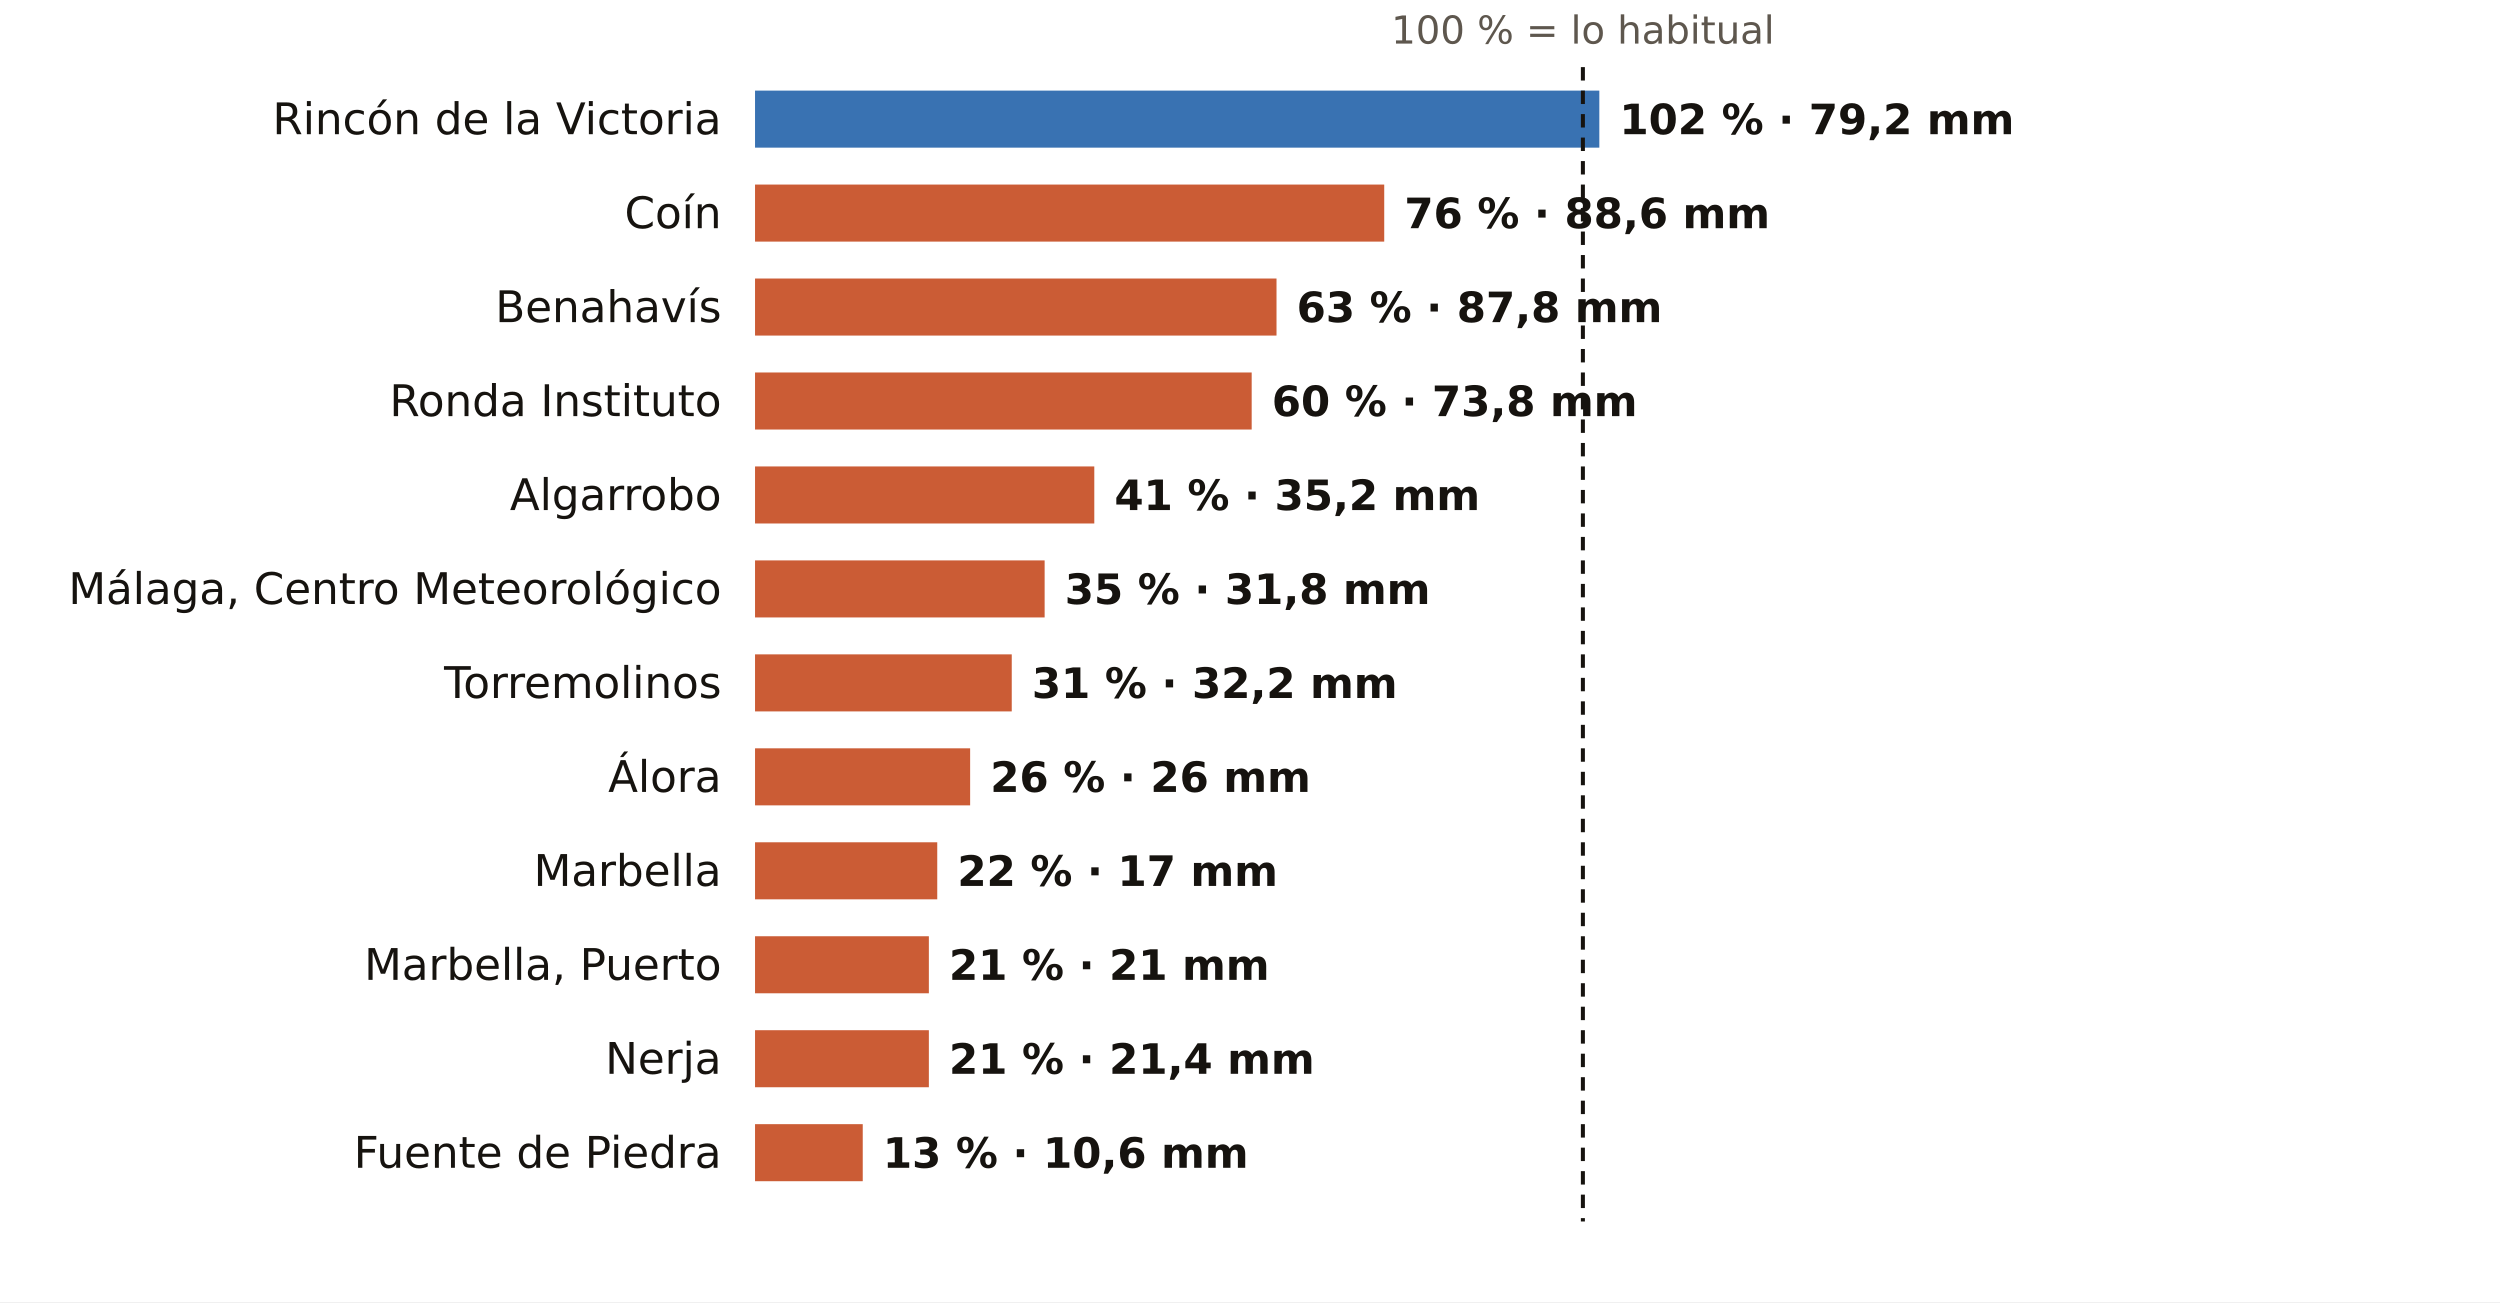
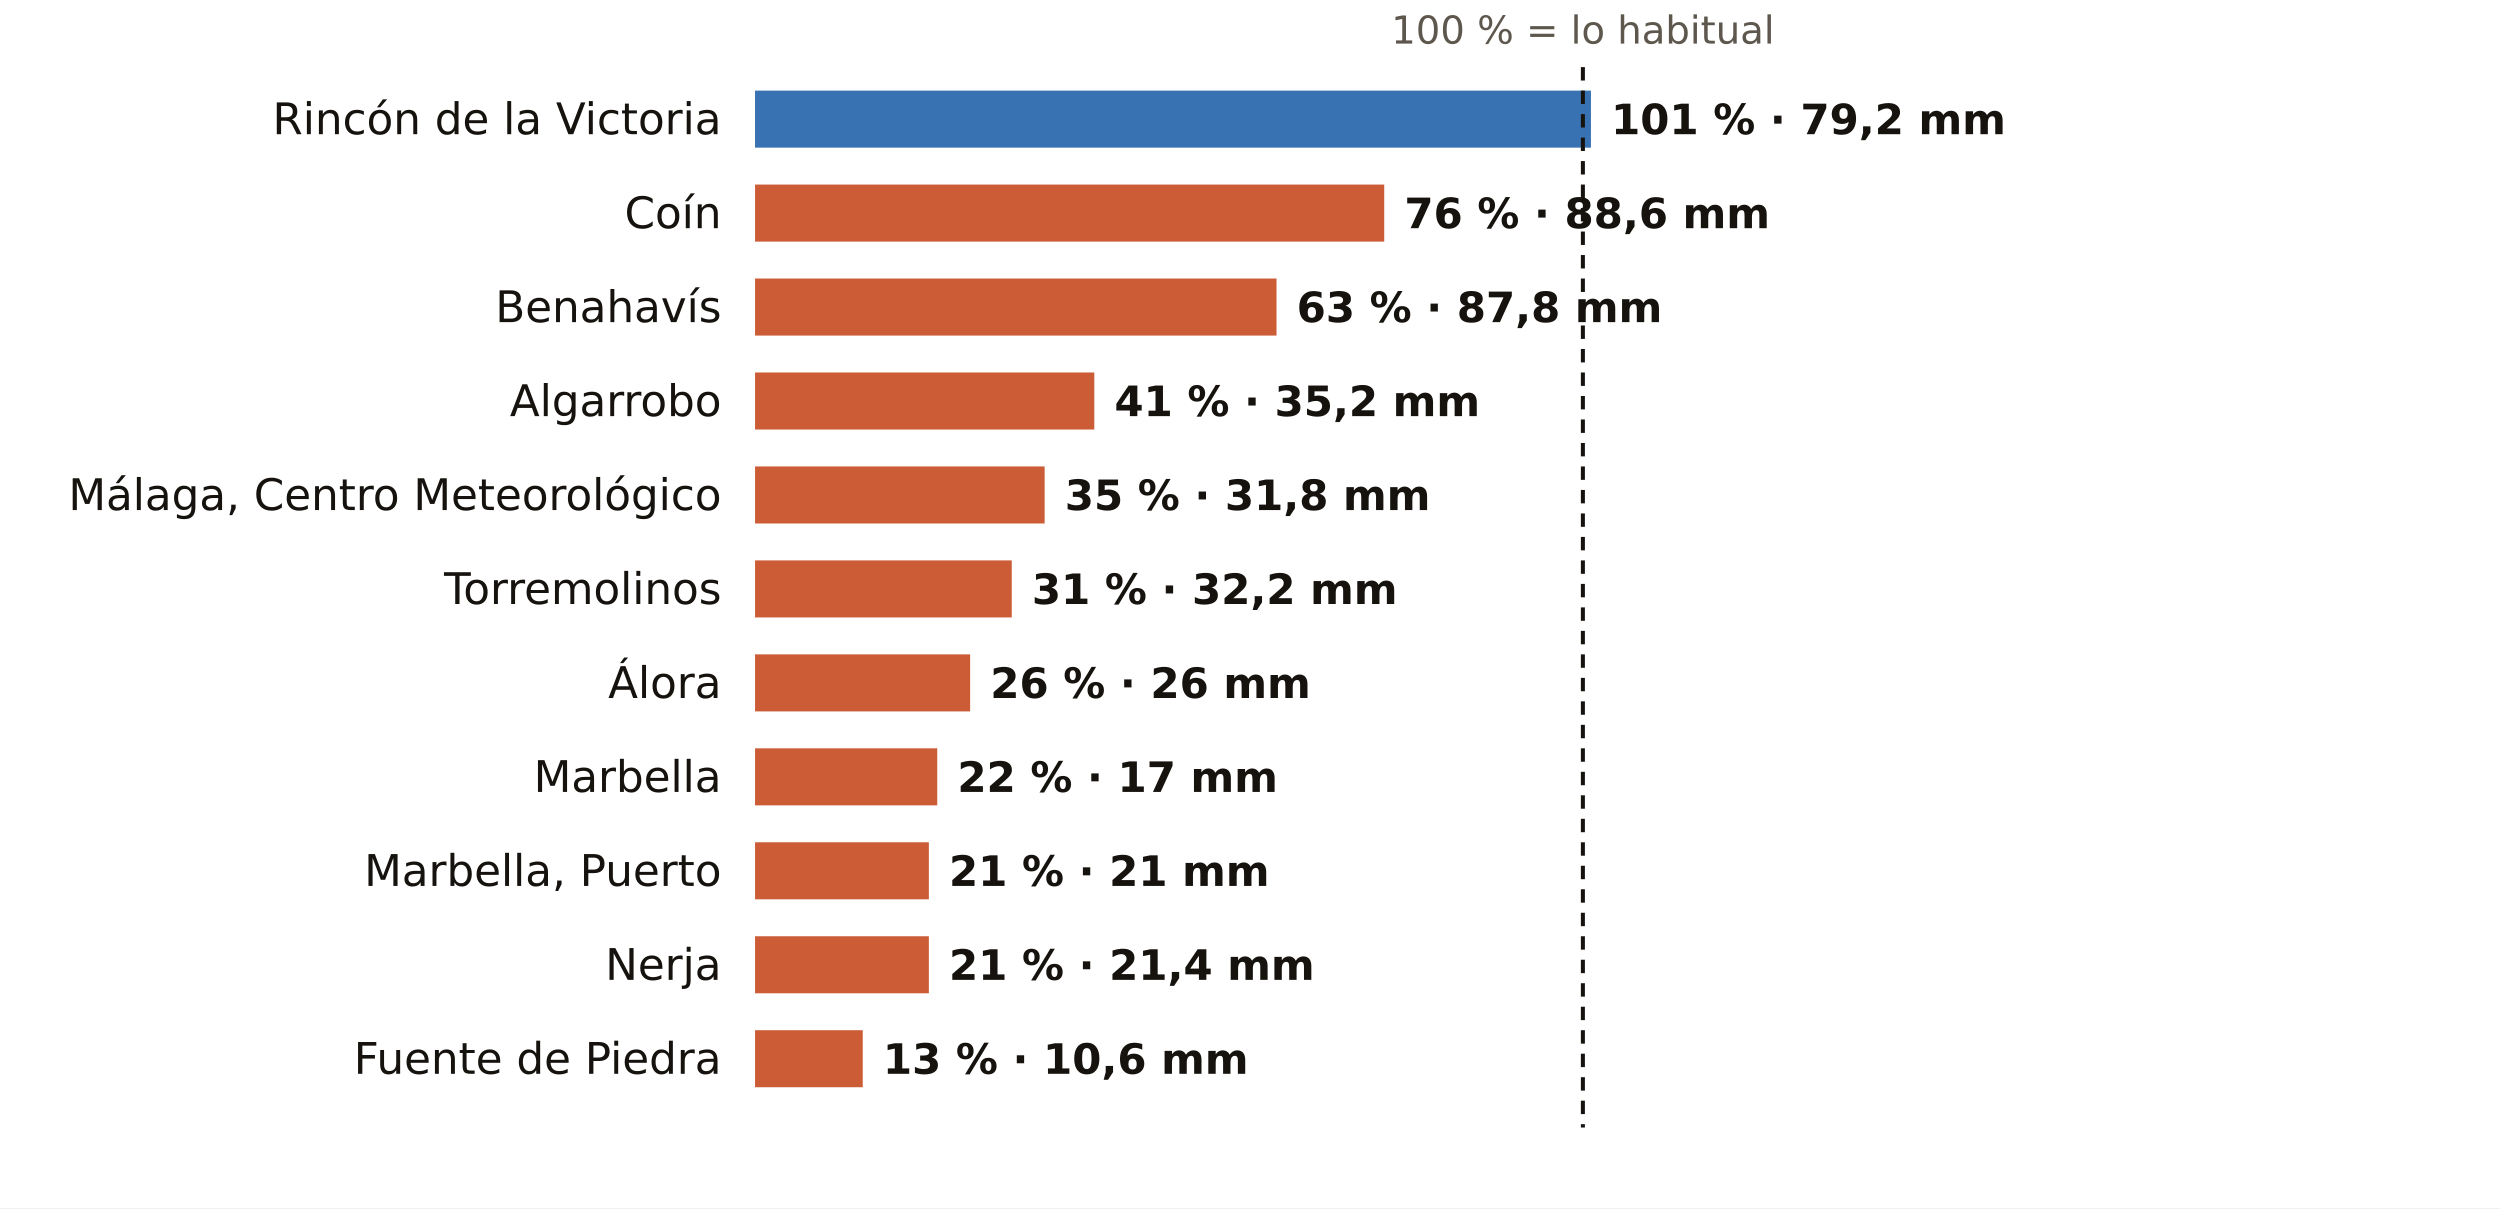
- <svg xmlns="http://www.w3.org/2000/svg" viewBox="0 0 745 388" width="745" height="388" role="img" aria-label="El otoño en los pluviómetros de AEMET de Málaga: % de lo habitual">
-   <rect width="745" height="388" fill="#FFFFFF" />
+ <svg xmlns="http://www.w3.org/2000/svg" viewBox="0 0 745 360" width="745" height="360" role="img" aria-label="El otoño en los pluviómetros de AEMET de Málaga: % de lo habitual">
+   <rect width="745" height="360" fill="#FFFFFF" />
  <text x="471.7" y="13.0" font-size="11.5" fill="#5E574E" text-anchor="middle" font-weight="400" font-family="Public Sans, DejaVu Sans, Arial, sans-serif">100 % = lo habitual</text>
  <text x="215.0" y="40.0" font-size="13" fill="#16130F" text-anchor="end" font-weight="500" font-family="Public Sans, DejaVu Sans, Arial, sans-serif">Rincón de la Victoria</text>
-   <rect x="225" y="27" width="251.6" height="17" fill="#1F5FA8" opacity="0.88" />
-   <text x="482.6" y="40.0" font-size="12.5" fill="#16130F" text-anchor="start" font-weight="600" font-family="Public Sans, DejaVu Sans, Arial, sans-serif">102 % · 79,2 mm</text>
+   <rect x="225" y="27" width="249.1" height="17" fill="#1F5FA8" opacity="0.88" />
+   <text x="480.1" y="40.0" font-size="12.5" fill="#16130F" text-anchor="start" font-weight="600" font-family="Public Sans, DejaVu Sans, Arial, sans-serif">101 % · 79,2 mm</text>
  <text x="215.0" y="68.0" font-size="13" fill="#16130F" text-anchor="end" font-weight="500" font-family="Public Sans, DejaVu Sans, Arial, sans-serif">Coín</text>
  <rect x="225" y="55" width="187.5" height="17" fill="#C4461A" opacity="0.88" />
  <text x="418.5" y="68.0" font-size="12.5" fill="#16130F" text-anchor="start" font-weight="600" font-family="Public Sans, DejaVu Sans, Arial, sans-serif">76 % · 88,6 mm</text>
  <text x="215.0" y="96.0" font-size="13" fill="#16130F" text-anchor="end" font-weight="500" font-family="Public Sans, DejaVu Sans, Arial, sans-serif">Benahavís</text>
  <rect x="225" y="83" width="155.4" height="17" fill="#C4461A" opacity="0.88" />
  <text x="386.4" y="96.0" font-size="12.5" fill="#16130F" text-anchor="start" font-weight="600" font-family="Public Sans, DejaVu Sans, Arial, sans-serif">63 % · 87,8 mm</text>
-   <text x="215.0" y="124.0" font-size="13" fill="#16130F" text-anchor="end" font-weight="500" font-family="Public Sans, DejaVu Sans, Arial, sans-serif">Ronda Instituto</text>
-   <rect x="225" y="111" width="148.0" height="17" fill="#C4461A" opacity="0.88" />
-   <text x="379.0" y="124.0" font-size="12.5" fill="#16130F" text-anchor="start" font-weight="600" font-family="Public Sans, DejaVu Sans, Arial, sans-serif">60 % · 73,8 mm</text>
-   <text x="215.0" y="152.0" font-size="13" fill="#16130F" text-anchor="end" font-weight="500" font-family="Public Sans, DejaVu Sans, Arial, sans-serif">Algarrobo</text>
-   <rect x="225" y="139" width="101.1" height="17" fill="#C4461A" opacity="0.88" />
-   <text x="332.1" y="152.0" font-size="12.5" fill="#16130F" text-anchor="start" font-weight="600" font-family="Public Sans, DejaVu Sans, Arial, sans-serif">41 % · 35,2 mm</text>
-   <text x="215.0" y="180.0" font-size="13" fill="#16130F" text-anchor="end" font-weight="500" font-family="Public Sans, DejaVu Sans, Arial, sans-serif">Málaga, Centro Meteorológico</text>
-   <rect x="225" y="167" width="86.3" height="17" fill="#C4461A" opacity="0.88" />
-   <text x="317.3" y="180.0" font-size="12.5" fill="#16130F" text-anchor="start" font-weight="600" font-family="Public Sans, DejaVu Sans, Arial, sans-serif">35 % · 31,8 mm</text>
-   <text x="215.0" y="208.0" font-size="13" fill="#16130F" text-anchor="end" font-weight="500" font-family="Public Sans, DejaVu Sans, Arial, sans-serif">Torremolinos</text>
-   <rect x="225" y="195" width="76.5" height="17" fill="#C4461A" opacity="0.88" />
-   <text x="307.5" y="208.0" font-size="12.5" fill="#16130F" text-anchor="start" font-weight="600" font-family="Public Sans, DejaVu Sans, Arial, sans-serif">31 % · 32,2 mm</text>
-   <text x="215.0" y="236.0" font-size="13" fill="#16130F" text-anchor="end" font-weight="500" font-family="Public Sans, DejaVu Sans, Arial, sans-serif">Álora</text>
-   <rect x="225" y="223" width="64.1" height="17" fill="#C4461A" opacity="0.88" />
-   <text x="295.1" y="236.0" font-size="12.5" fill="#16130F" text-anchor="start" font-weight="600" font-family="Public Sans, DejaVu Sans, Arial, sans-serif">26 % · 26 mm</text>
-   <text x="215.0" y="264.0" font-size="13" fill="#16130F" text-anchor="end" font-weight="500" font-family="Public Sans, DejaVu Sans, Arial, sans-serif">Marbella</text>
-   <rect x="225" y="251" width="54.3" height="17" fill="#C4461A" opacity="0.88" />
-   <text x="285.3" y="264.0" font-size="12.5" fill="#16130F" text-anchor="start" font-weight="600" font-family="Public Sans, DejaVu Sans, Arial, sans-serif">22 % · 17 mm</text>
-   <text x="215.0" y="292.0" font-size="13" fill="#16130F" text-anchor="end" font-weight="500" font-family="Public Sans, DejaVu Sans, Arial, sans-serif">Marbella, Puerto</text>
+   <text x="215.0" y="124.0" font-size="13" fill="#16130F" text-anchor="end" font-weight="500" font-family="Public Sans, DejaVu Sans, Arial, sans-serif">Algarrobo</text>
+   <rect x="225" y="111" width="101.1" height="17" fill="#C4461A" opacity="0.88" />
+   <text x="332.1" y="124.0" font-size="12.5" fill="#16130F" text-anchor="start" font-weight="600" font-family="Public Sans, DejaVu Sans, Arial, sans-serif">41 % · 35,2 mm</text>
+   <text x="215.0" y="152.0" font-size="13" fill="#16130F" text-anchor="end" font-weight="500" font-family="Public Sans, DejaVu Sans, Arial, sans-serif">Málaga, Centro Meteorológico</text>
+   <rect x="225" y="139" width="86.3" height="17" fill="#C4461A" opacity="0.88" />
+   <text x="317.3" y="152.0" font-size="12.5" fill="#16130F" text-anchor="start" font-weight="600" font-family="Public Sans, DejaVu Sans, Arial, sans-serif">35 % · 31,8 mm</text>
+   <text x="215.0" y="180.0" font-size="13" fill="#16130F" text-anchor="end" font-weight="500" font-family="Public Sans, DejaVu Sans, Arial, sans-serif">Torremolinos</text>
+   <rect x="225" y="167" width="76.5" height="17" fill="#C4461A" opacity="0.88" />
+   <text x="307.5" y="180.0" font-size="12.5" fill="#16130F" text-anchor="start" font-weight="600" font-family="Public Sans, DejaVu Sans, Arial, sans-serif">31 % · 32,2 mm</text>
+   <text x="215.0" y="208.0" font-size="13" fill="#16130F" text-anchor="end" font-weight="500" font-family="Public Sans, DejaVu Sans, Arial, sans-serif">Álora</text>
+   <rect x="225" y="195" width="64.1" height="17" fill="#C4461A" opacity="0.88" />
+   <text x="295.1" y="208.0" font-size="12.5" fill="#16130F" text-anchor="start" font-weight="600" font-family="Public Sans, DejaVu Sans, Arial, sans-serif">26 % · 26 mm</text>
+   <text x="215.0" y="236.0" font-size="13" fill="#16130F" text-anchor="end" font-weight="500" font-family="Public Sans, DejaVu Sans, Arial, sans-serif">Marbella</text>
+   <rect x="225" y="223" width="54.3" height="17" fill="#C4461A" opacity="0.88" />
+   <text x="285.3" y="236.0" font-size="12.5" fill="#16130F" text-anchor="start" font-weight="600" font-family="Public Sans, DejaVu Sans, Arial, sans-serif">22 % · 17 mm</text>
+   <text x="215.0" y="264.0" font-size="13" fill="#16130F" text-anchor="end" font-weight="500" font-family="Public Sans, DejaVu Sans, Arial, sans-serif">Marbella, Puerto</text>
+   <rect x="225" y="251" width="51.8" height="17" fill="#C4461A" opacity="0.88" />
+   <text x="282.8" y="264.0" font-size="12.5" fill="#16130F" text-anchor="start" font-weight="600" font-family="Public Sans, DejaVu Sans, Arial, sans-serif">21 % · 21 mm</text>
+   <text x="215.0" y="292.0" font-size="13" fill="#16130F" text-anchor="end" font-weight="500" font-family="Public Sans, DejaVu Sans, Arial, sans-serif">Nerja</text>
  <rect x="225" y="279" width="51.8" height="17" fill="#C4461A" opacity="0.88" />
-   <text x="282.8" y="292.0" font-size="12.5" fill="#16130F" text-anchor="start" font-weight="600" font-family="Public Sans, DejaVu Sans, Arial, sans-serif">21 % · 21 mm</text>
-   <text x="215.0" y="320.0" font-size="13" fill="#16130F" text-anchor="end" font-weight="500" font-family="Public Sans, DejaVu Sans, Arial, sans-serif">Nerja</text>
-   <rect x="225" y="307" width="51.8" height="17" fill="#C4461A" opacity="0.88" />
-   <text x="282.8" y="320.0" font-size="12.5" fill="#16130F" text-anchor="start" font-weight="600" font-family="Public Sans, DejaVu Sans, Arial, sans-serif">21 % · 21,4 mm</text>
-   <text x="215.0" y="348.0" font-size="13" fill="#16130F" text-anchor="end" font-weight="500" font-family="Public Sans, DejaVu Sans, Arial, sans-serif">Fuente de Piedra</text>
-   <rect x="225" y="335" width="32.1" height="17" fill="#C4461A" opacity="0.88" />
-   <text x="263.1" y="348.0" font-size="12.5" fill="#16130F" text-anchor="start" font-weight="600" font-family="Public Sans, DejaVu Sans, Arial, sans-serif">13 % · 10,6 mm</text>
-   <line x1="471.7" x2="471.7" y1="20" y2="364" stroke="#16130F" stroke-width="1.2" stroke-dasharray="4 3" />
+   <text x="282.8" y="292.0" font-size="12.5" fill="#16130F" text-anchor="start" font-weight="600" font-family="Public Sans, DejaVu Sans, Arial, sans-serif">21 % · 21,4 mm</text>
+   <text x="215.0" y="320.0" font-size="13" fill="#16130F" text-anchor="end" font-weight="500" font-family="Public Sans, DejaVu Sans, Arial, sans-serif">Fuente de Piedra</text>
+   <rect x="225" y="307" width="32.1" height="17" fill="#C4461A" opacity="0.88" />
+   <text x="263.1" y="320.0" font-size="12.5" fill="#16130F" text-anchor="start" font-weight="600" font-family="Public Sans, DejaVu Sans, Arial, sans-serif">13 % · 10,6 mm</text>
+   <line x1="471.7" x2="471.7" y1="20" y2="336" stroke="#16130F" stroke-width="1.2" stroke-dasharray="4 3" />
</svg>
